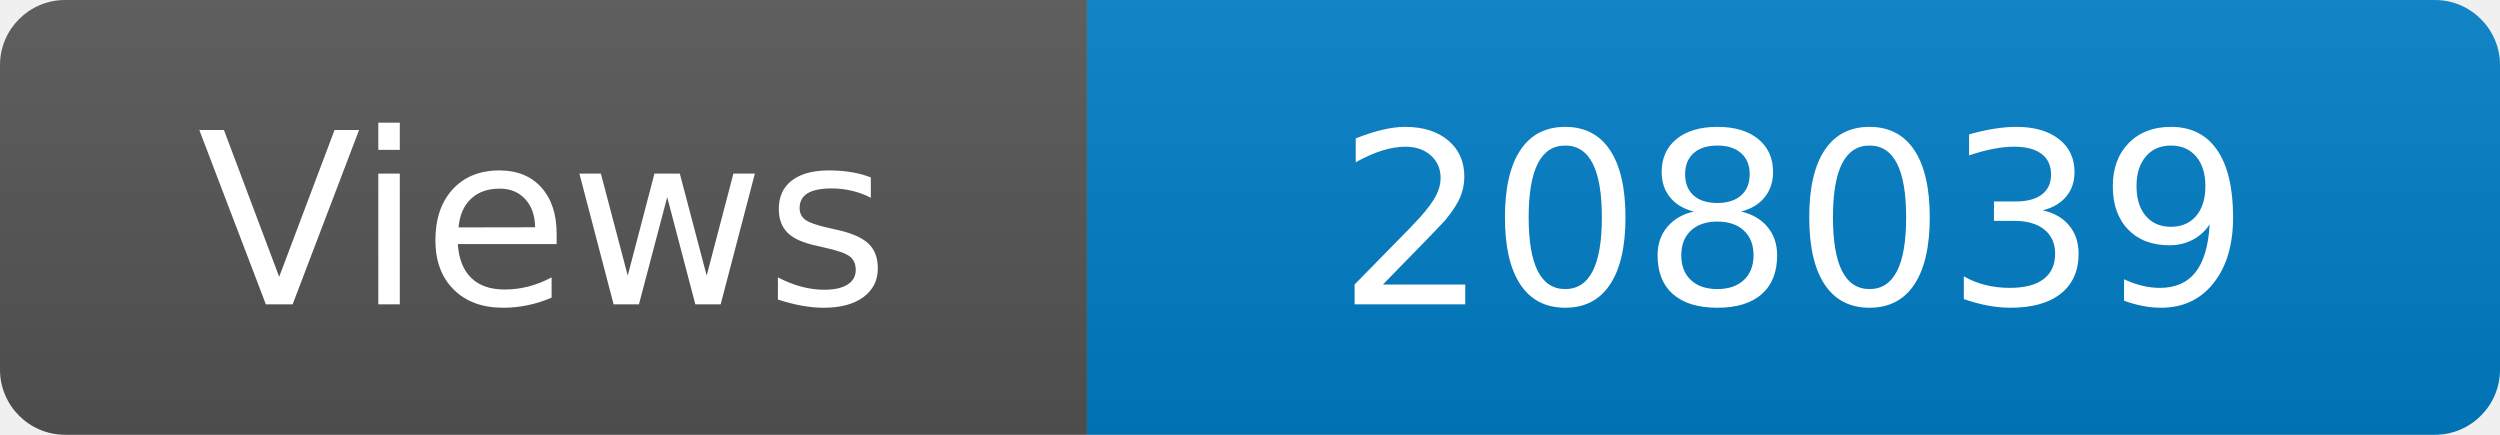
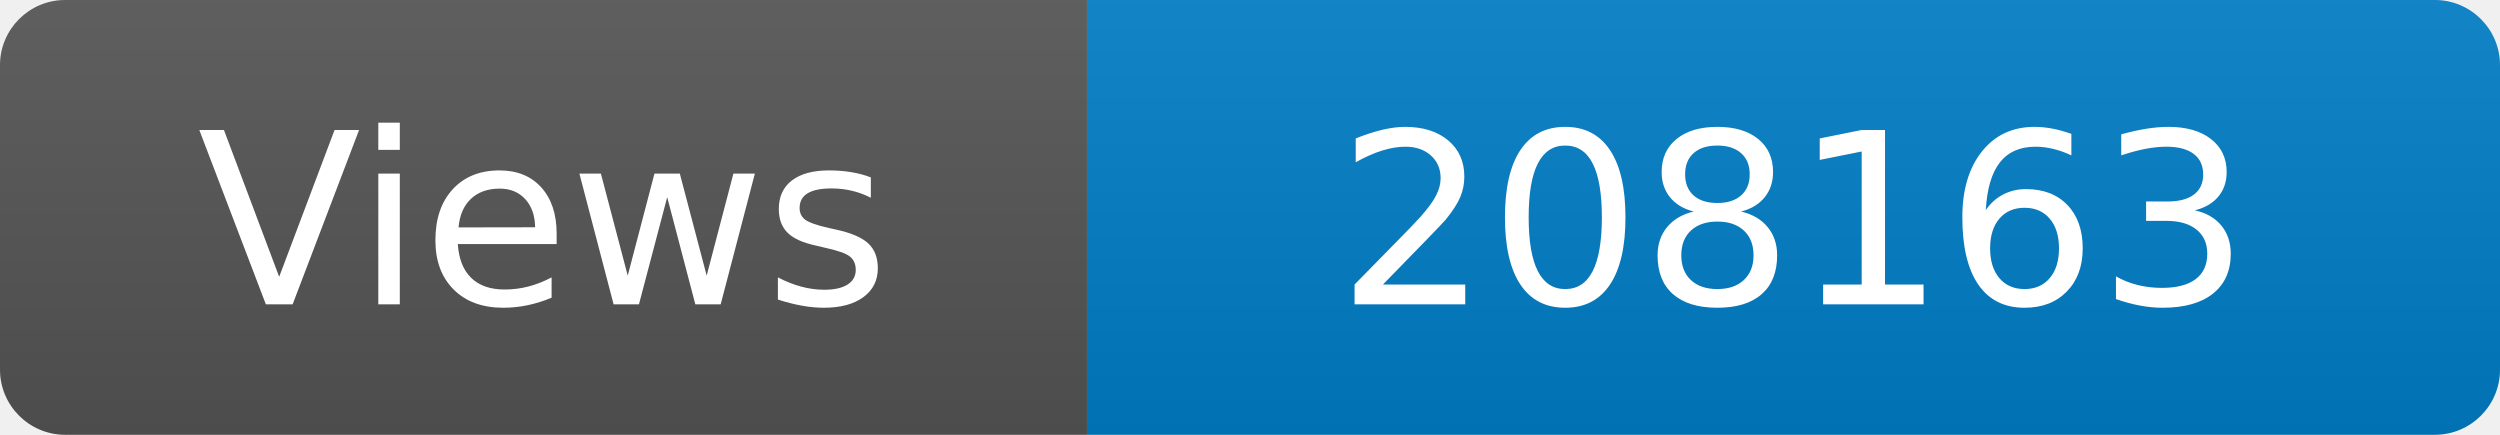
<svg xmlns="http://www.w3.org/2000/svg" width="115" height="20" role="img" aria-label="Maintained?: yes">
  <linearGradient id="s" x2="0" y2="100%">
    <stop offset="0" stop-color="#bbb" stop-opacity=".1" />
    <stop offset="1" stop-opacity=".1" />
  </linearGradient>
  <clipPath id="r">
    <rect width="115" height="20" rx="3" fill="#fff" />
  </clipPath>
  <g clip-path="url(#r)">
    <rect width="50" height="20" fill="#555" />
    <rect x="50" width="160" height="20" fill="#007ec6" />
    <rect width="115" height="20" fill="url(#s)" />
  </g>
  <g fill="#fff" text-anchor="middle" font-family="Verdana,Geneva,DejaVu Sans,sans-serif" font-size="110">
    <text x="250" y="140" transform="scale(.1)" fill="#fff">Views</text>
-     <text x="825" y="140" transform="scale(.1)" fill="#fff">208039</text>
+     <text x="825" y="140" transform="scale(.1)" fill="#fff">208163</text>
  </g>
</svg>
